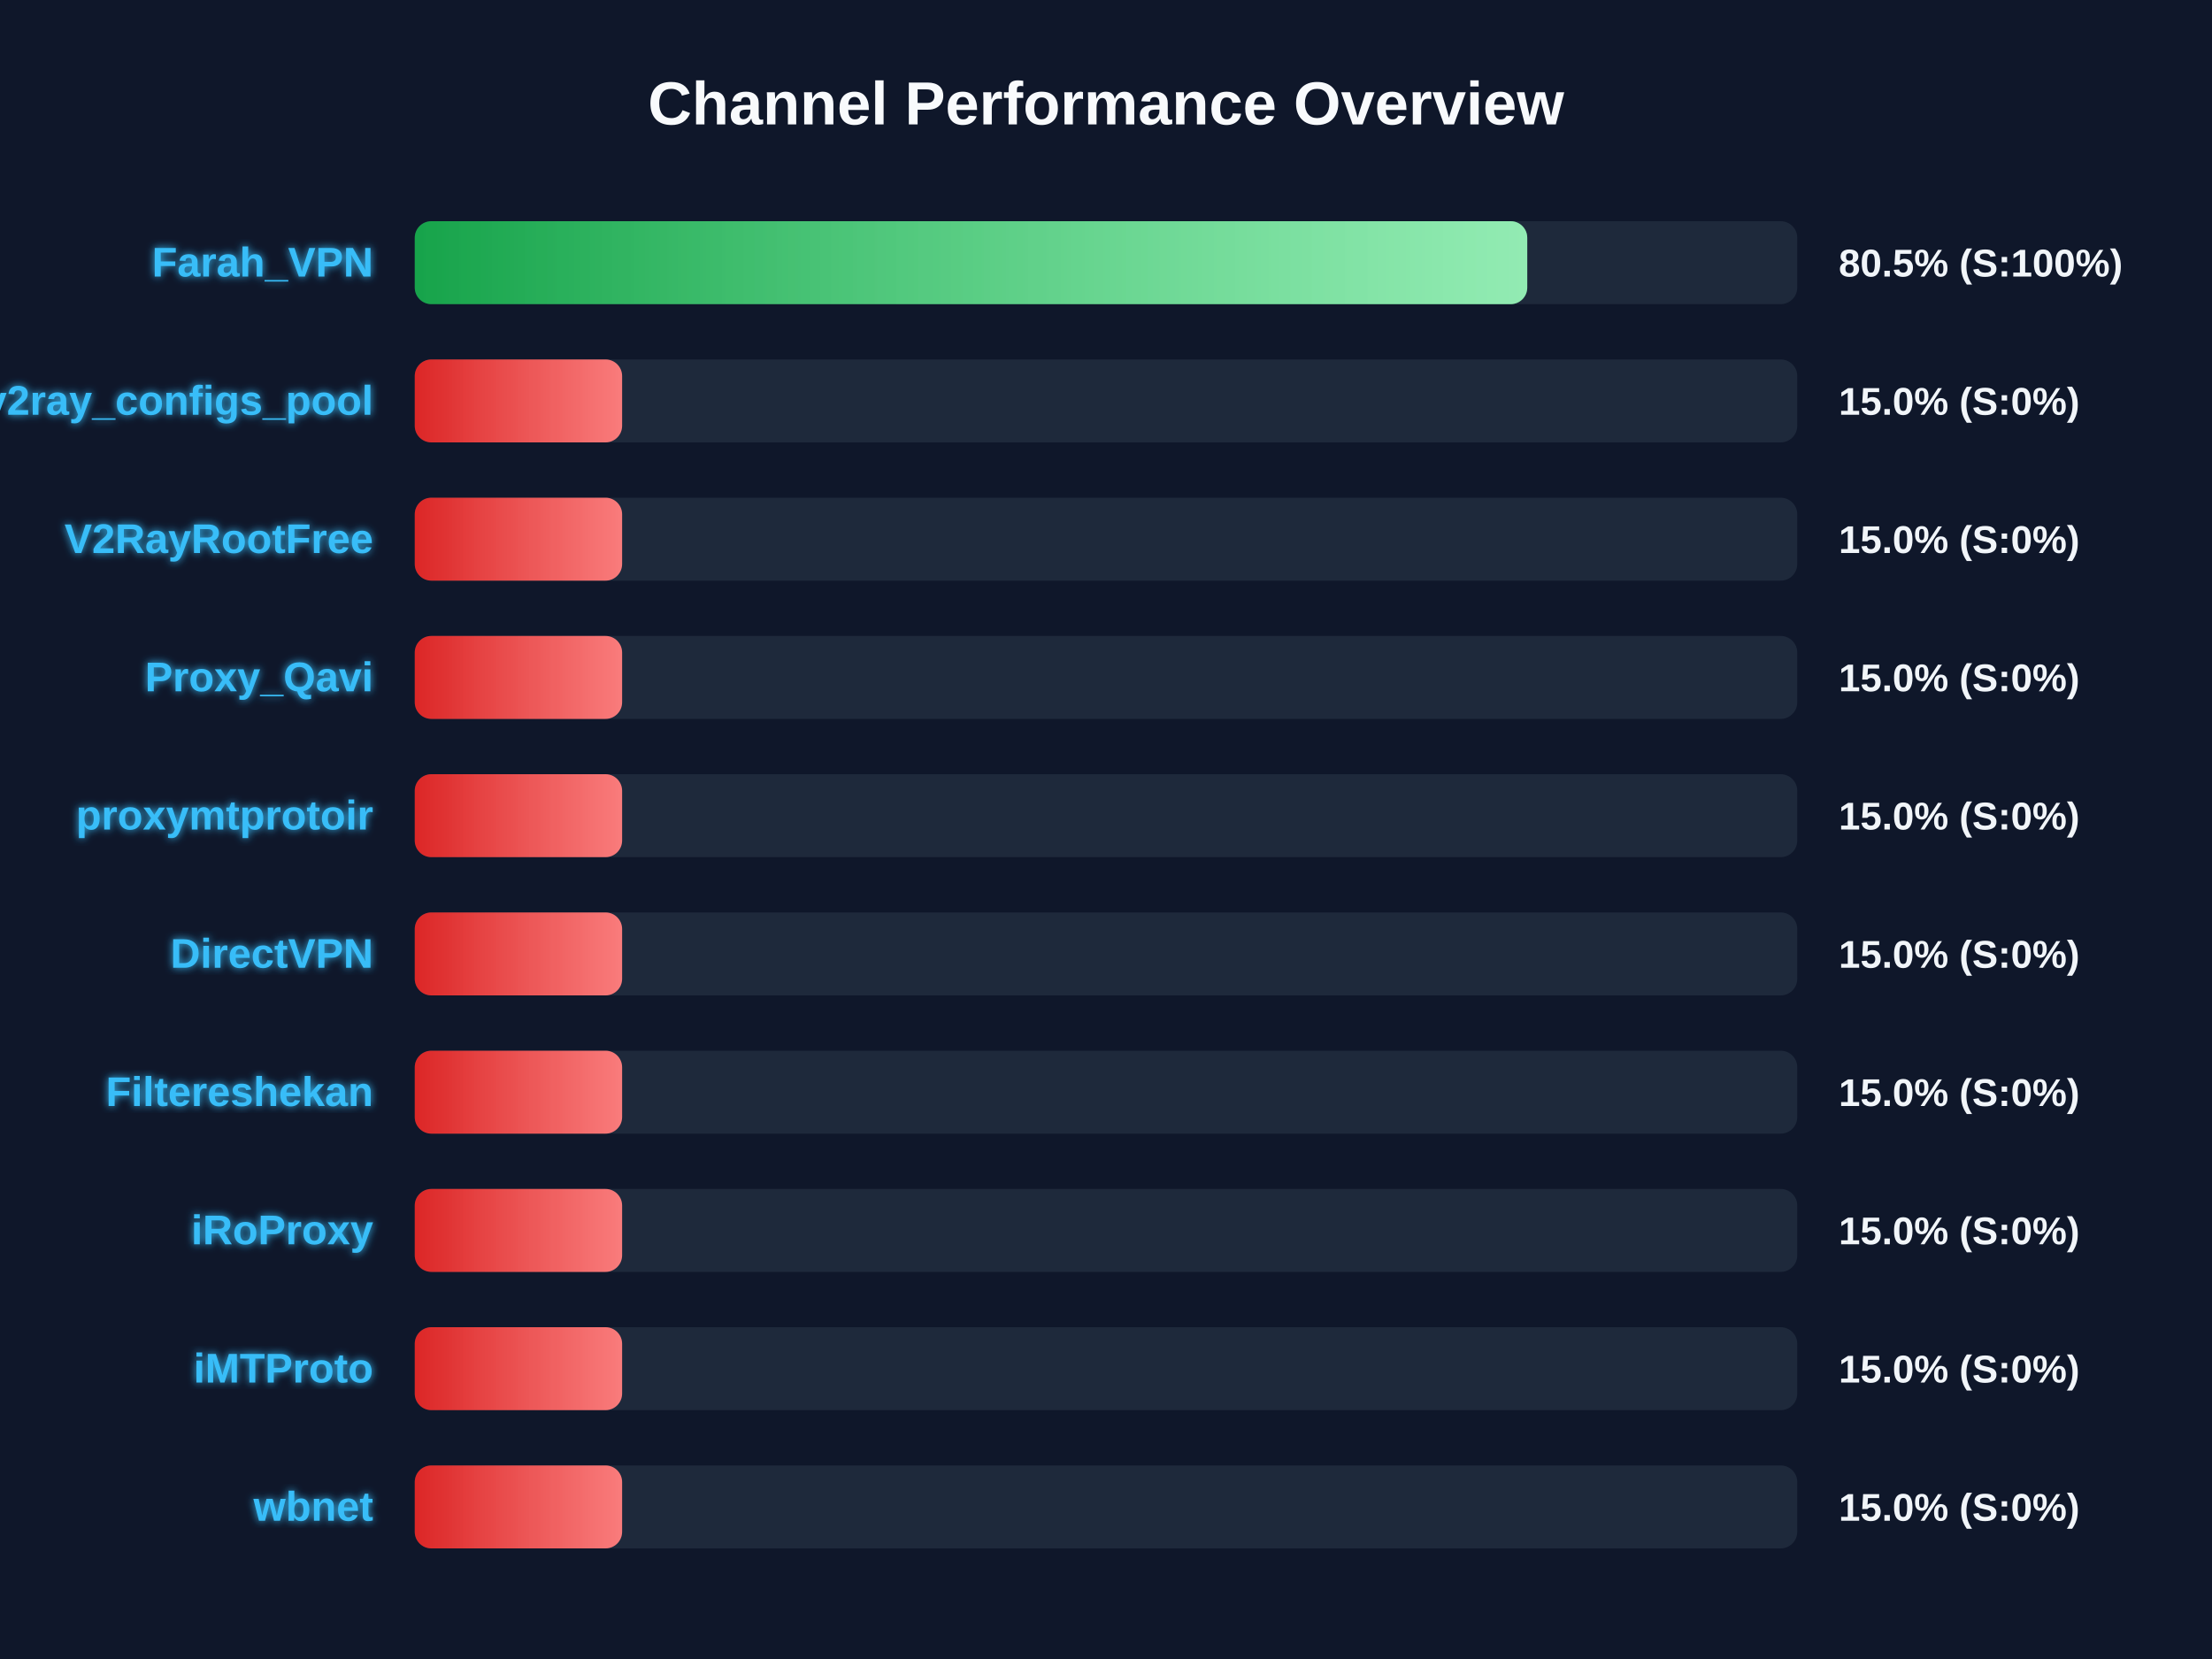
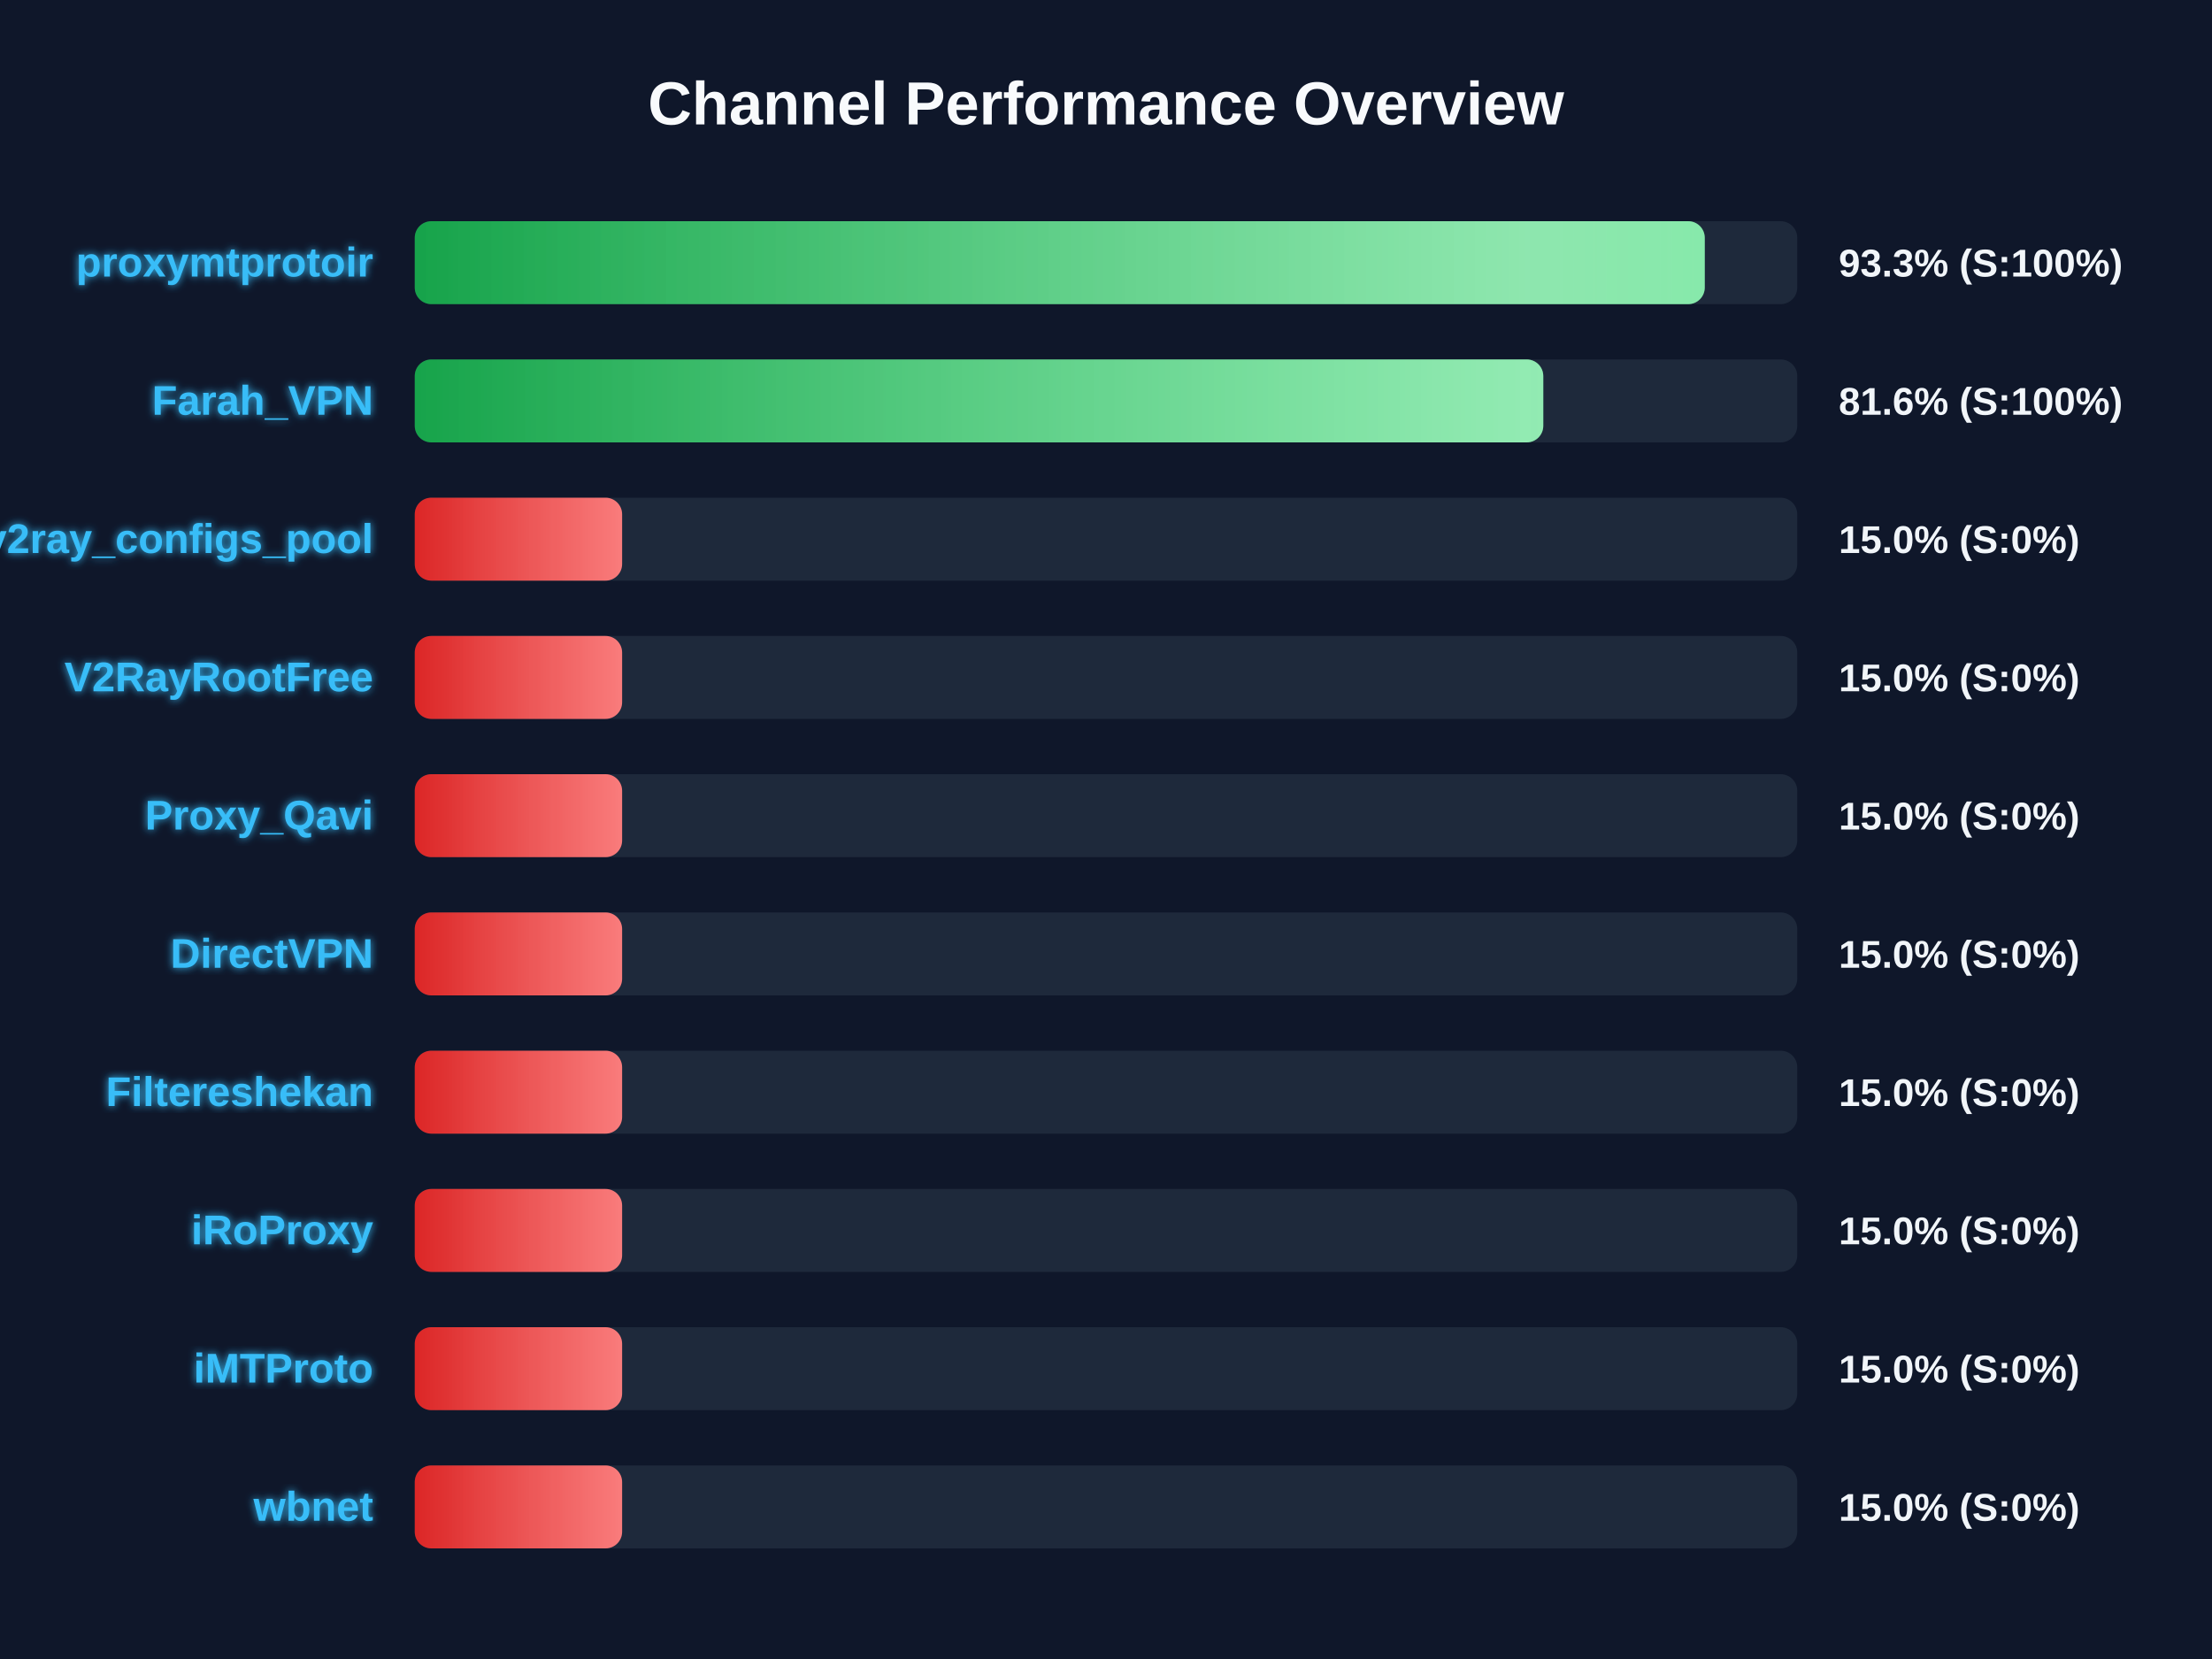
<svg xmlns="http://www.w3.org/2000/svg" width="800" height="600" version="1.1">
  <defs>
    <linearGradient id="grad-green" x1="0%" y1="0%" x2="100%" y2="0%">
      <stop offset="0%" stop-color="#16a34a" />
      <stop offset="100%" stop-color="#4ade80" />
    </linearGradient>
    <linearGradient id="grad-yellow" x1="0%" y1="0%" x2="100%" y2="0%">
      <stop offset="0%" stop-color="#ca8a04" />
      <stop offset="100%" stop-color="#fde047" />
    </linearGradient>
    <linearGradient id="grad-red" x1="0%" y1="0%" x2="100%" y2="0%">
      <stop offset="0%" stop-color="#dc2626" />
      <stop offset="100%" stop-color="#f87171" />
    </linearGradient>
    <linearGradient id="shimmer" x1="0%" y1="0%" x2="100%" y2="0%">
      <stop offset="0%" stop-color="rgba(255,255,255,0)" />
      <stop offset="50%" stop-color="rgba(255,255,255,0.4)" />
      <stop offset="100%" stop-color="rgba(255,255,255,0)" />
    </linearGradient>
    <filter id="glow" x="-20%" y="-20%" width="140%" height="140%">
      <feGaussianBlur stdDeviation="1.5" result="blur" />
      <feComposite in="SourceGraphic" in2="blur" operator="over" />
    </filter>
  </defs>
  <style>
        .bg-rect { fill: #0f172a; }
        .title { font: bold 22px 'Segoe UI', Arial, sans-serif; fill: #f8fafc; }
        .row { font: bold 15px 'Segoe UI', Arial, sans-serif; fill: #38bdf8; filter: url(#glow); }
        .score { font: bold 14px 'Segoe UI', Arial, sans-serif; fill: #f1f5f9; }
        @keyframes shimmer-anim {
            0% { transform: translateX(-100%); }
            100% { transform: translateX(200%); }
        }
        .shimmer-rect {
            animation: shimmer-anim 2.5s infinite linear;
        }
    </style>
  <rect width="100%" height="100%" class="bg-rect" />
  <text x="400" y="45" text-anchor="middle" class="title">Channel Performance Overview</text>
  <rect x="150" y="80" width="500" height="30" fill="#1e293b" rx="6" />
  <clipPath id="clip-0">
-     <rect x="150" y="80" width="402.35" height="30" rx="6" />
+     <rect x="150" y="80" width="466.55" height="30" rx="6" />
  </clipPath>
-   <rect x="150" y="80" width="402.35" height="30" fill="url(#grad-green)" rx="6" />
+   <rect x="150" y="80" width="466.55" height="30" fill="url(#grad-green)" rx="6" />
  <g clip-path="url(#clip-0)">
    <rect x="150" y="80" width="100%" height="30" fill="url(#shimmer)" class="shimmer-rect" />
  </g>
-   <text x="135" y="100" text-anchor="end" class="row">Farah_VPN</text>
-   <text x="665" y="100" text-anchor="start" class="score">80.5% (S:100%)</text>
+   <text x="135" y="100" text-anchor="end" class="row">proxymtprotoir</text>
+   <text x="665" y="100" text-anchor="start" class="score">93.3% (S:100%)</text>
  <rect x="150" y="130" width="500" height="30" fill="#1e293b" rx="6" />
  <clipPath id="clip-1">
-     <rect x="150" y="130" width="75.0" height="30" rx="6" />
+     <rect x="150" y="130" width="408.15" height="30" rx="6" />
  </clipPath>
-   <rect x="150" y="130" width="75.0" height="30" fill="url(#grad-red)" rx="6" />
+   <rect x="150" y="130" width="408.15" height="30" fill="url(#grad-green)" rx="6" />
  <g clip-path="url(#clip-1)">
    <rect x="150" y="130" width="100%" height="30" fill="url(#shimmer)" class="shimmer-rect" />
  </g>
-   <text x="135" y="150" text-anchor="end" class="row">v2ray_configs_pool</text>
-   <text x="665" y="150" text-anchor="start" class="score">15.0% (S:0%)</text>
+   <text x="135" y="150" text-anchor="end" class="row">Farah_VPN</text>
+   <text x="665" y="150" text-anchor="start" class="score">81.6% (S:100%)</text>
  <rect x="150" y="180" width="500" height="30" fill="#1e293b" rx="6" />
  <clipPath id="clip-2">
    <rect x="150" y="180" width="75.0" height="30" rx="6" />
  </clipPath>
  <rect x="150" y="180" width="75.0" height="30" fill="url(#grad-red)" rx="6" />
  <g clip-path="url(#clip-2)">
    <rect x="150" y="180" width="100%" height="30" fill="url(#shimmer)" class="shimmer-rect" />
  </g>
-   <text x="135" y="200" text-anchor="end" class="row">V2RayRootFree</text>
+   <text x="135" y="200" text-anchor="end" class="row">v2ray_configs_pool</text>
  <text x="665" y="200" text-anchor="start" class="score">15.0% (S:0%)</text>
  <rect x="150" y="230" width="500" height="30" fill="#1e293b" rx="6" />
  <clipPath id="clip-3">
    <rect x="150" y="230" width="75.0" height="30" rx="6" />
  </clipPath>
  <rect x="150" y="230" width="75.0" height="30" fill="url(#grad-red)" rx="6" />
  <g clip-path="url(#clip-3)">
    <rect x="150" y="230" width="100%" height="30" fill="url(#shimmer)" class="shimmer-rect" />
  </g>
-   <text x="135" y="250" text-anchor="end" class="row">Proxy_Qavi</text>
+   <text x="135" y="250" text-anchor="end" class="row">V2RayRootFree</text>
  <text x="665" y="250" text-anchor="start" class="score">15.0% (S:0%)</text>
  <rect x="150" y="280" width="500" height="30" fill="#1e293b" rx="6" />
  <clipPath id="clip-4">
    <rect x="150" y="280" width="75.0" height="30" rx="6" />
  </clipPath>
  <rect x="150" y="280" width="75.0" height="30" fill="url(#grad-red)" rx="6" />
  <g clip-path="url(#clip-4)">
    <rect x="150" y="280" width="100%" height="30" fill="url(#shimmer)" class="shimmer-rect" />
  </g>
-   <text x="135" y="300" text-anchor="end" class="row">proxymtprotoir</text>
+   <text x="135" y="300" text-anchor="end" class="row">Proxy_Qavi</text>
  <text x="665" y="300" text-anchor="start" class="score">15.0% (S:0%)</text>
  <rect x="150" y="330" width="500" height="30" fill="#1e293b" rx="6" />
  <clipPath id="clip-5">
    <rect x="150" y="330" width="75.0" height="30" rx="6" />
  </clipPath>
  <rect x="150" y="330" width="75.0" height="30" fill="url(#grad-red)" rx="6" />
  <g clip-path="url(#clip-5)">
    <rect x="150" y="330" width="100%" height="30" fill="url(#shimmer)" class="shimmer-rect" />
  </g>
  <text x="135" y="350" text-anchor="end" class="row">DirectVPN</text>
  <text x="665" y="350" text-anchor="start" class="score">15.0% (S:0%)</text>
  <rect x="150" y="380" width="500" height="30" fill="#1e293b" rx="6" />
  <clipPath id="clip-6">
    <rect x="150" y="380" width="75.0" height="30" rx="6" />
  </clipPath>
  <rect x="150" y="380" width="75.0" height="30" fill="url(#grad-red)" rx="6" />
  <g clip-path="url(#clip-6)">
    <rect x="150" y="380" width="100%" height="30" fill="url(#shimmer)" class="shimmer-rect" />
  </g>
  <text x="135" y="400" text-anchor="end" class="row">Filtereshekan</text>
  <text x="665" y="400" text-anchor="start" class="score">15.0% (S:0%)</text>
  <rect x="150" y="430" width="500" height="30" fill="#1e293b" rx="6" />
  <clipPath id="clip-7">
    <rect x="150" y="430" width="75.0" height="30" rx="6" />
  </clipPath>
  <rect x="150" y="430" width="75.0" height="30" fill="url(#grad-red)" rx="6" />
  <g clip-path="url(#clip-7)">
    <rect x="150" y="430" width="100%" height="30" fill="url(#shimmer)" class="shimmer-rect" />
  </g>
  <text x="135" y="450" text-anchor="end" class="row">iRoProxy</text>
  <text x="665" y="450" text-anchor="start" class="score">15.0% (S:0%)</text>
  <rect x="150" y="480" width="500" height="30" fill="#1e293b" rx="6" />
  <clipPath id="clip-8">
    <rect x="150" y="480" width="75.0" height="30" rx="6" />
  </clipPath>
  <rect x="150" y="480" width="75.0" height="30" fill="url(#grad-red)" rx="6" />
  <g clip-path="url(#clip-8)">
    <rect x="150" y="480" width="100%" height="30" fill="url(#shimmer)" class="shimmer-rect" />
  </g>
  <text x="135" y="500" text-anchor="end" class="row">iMTProto</text>
  <text x="665" y="500" text-anchor="start" class="score">15.0% (S:0%)</text>
  <rect x="150" y="530" width="500" height="30" fill="#1e293b" rx="6" />
  <clipPath id="clip-9">
    <rect x="150" y="530" width="75.0" height="30" rx="6" />
  </clipPath>
  <rect x="150" y="530" width="75.0" height="30" fill="url(#grad-red)" rx="6" />
  <g clip-path="url(#clip-9)">
    <rect x="150" y="530" width="100%" height="30" fill="url(#shimmer)" class="shimmer-rect" />
  </g>
  <text x="135" y="550" text-anchor="end" class="row">wbnet</text>
  <text x="665" y="550" text-anchor="start" class="score">15.0% (S:0%)</text>
</svg>
